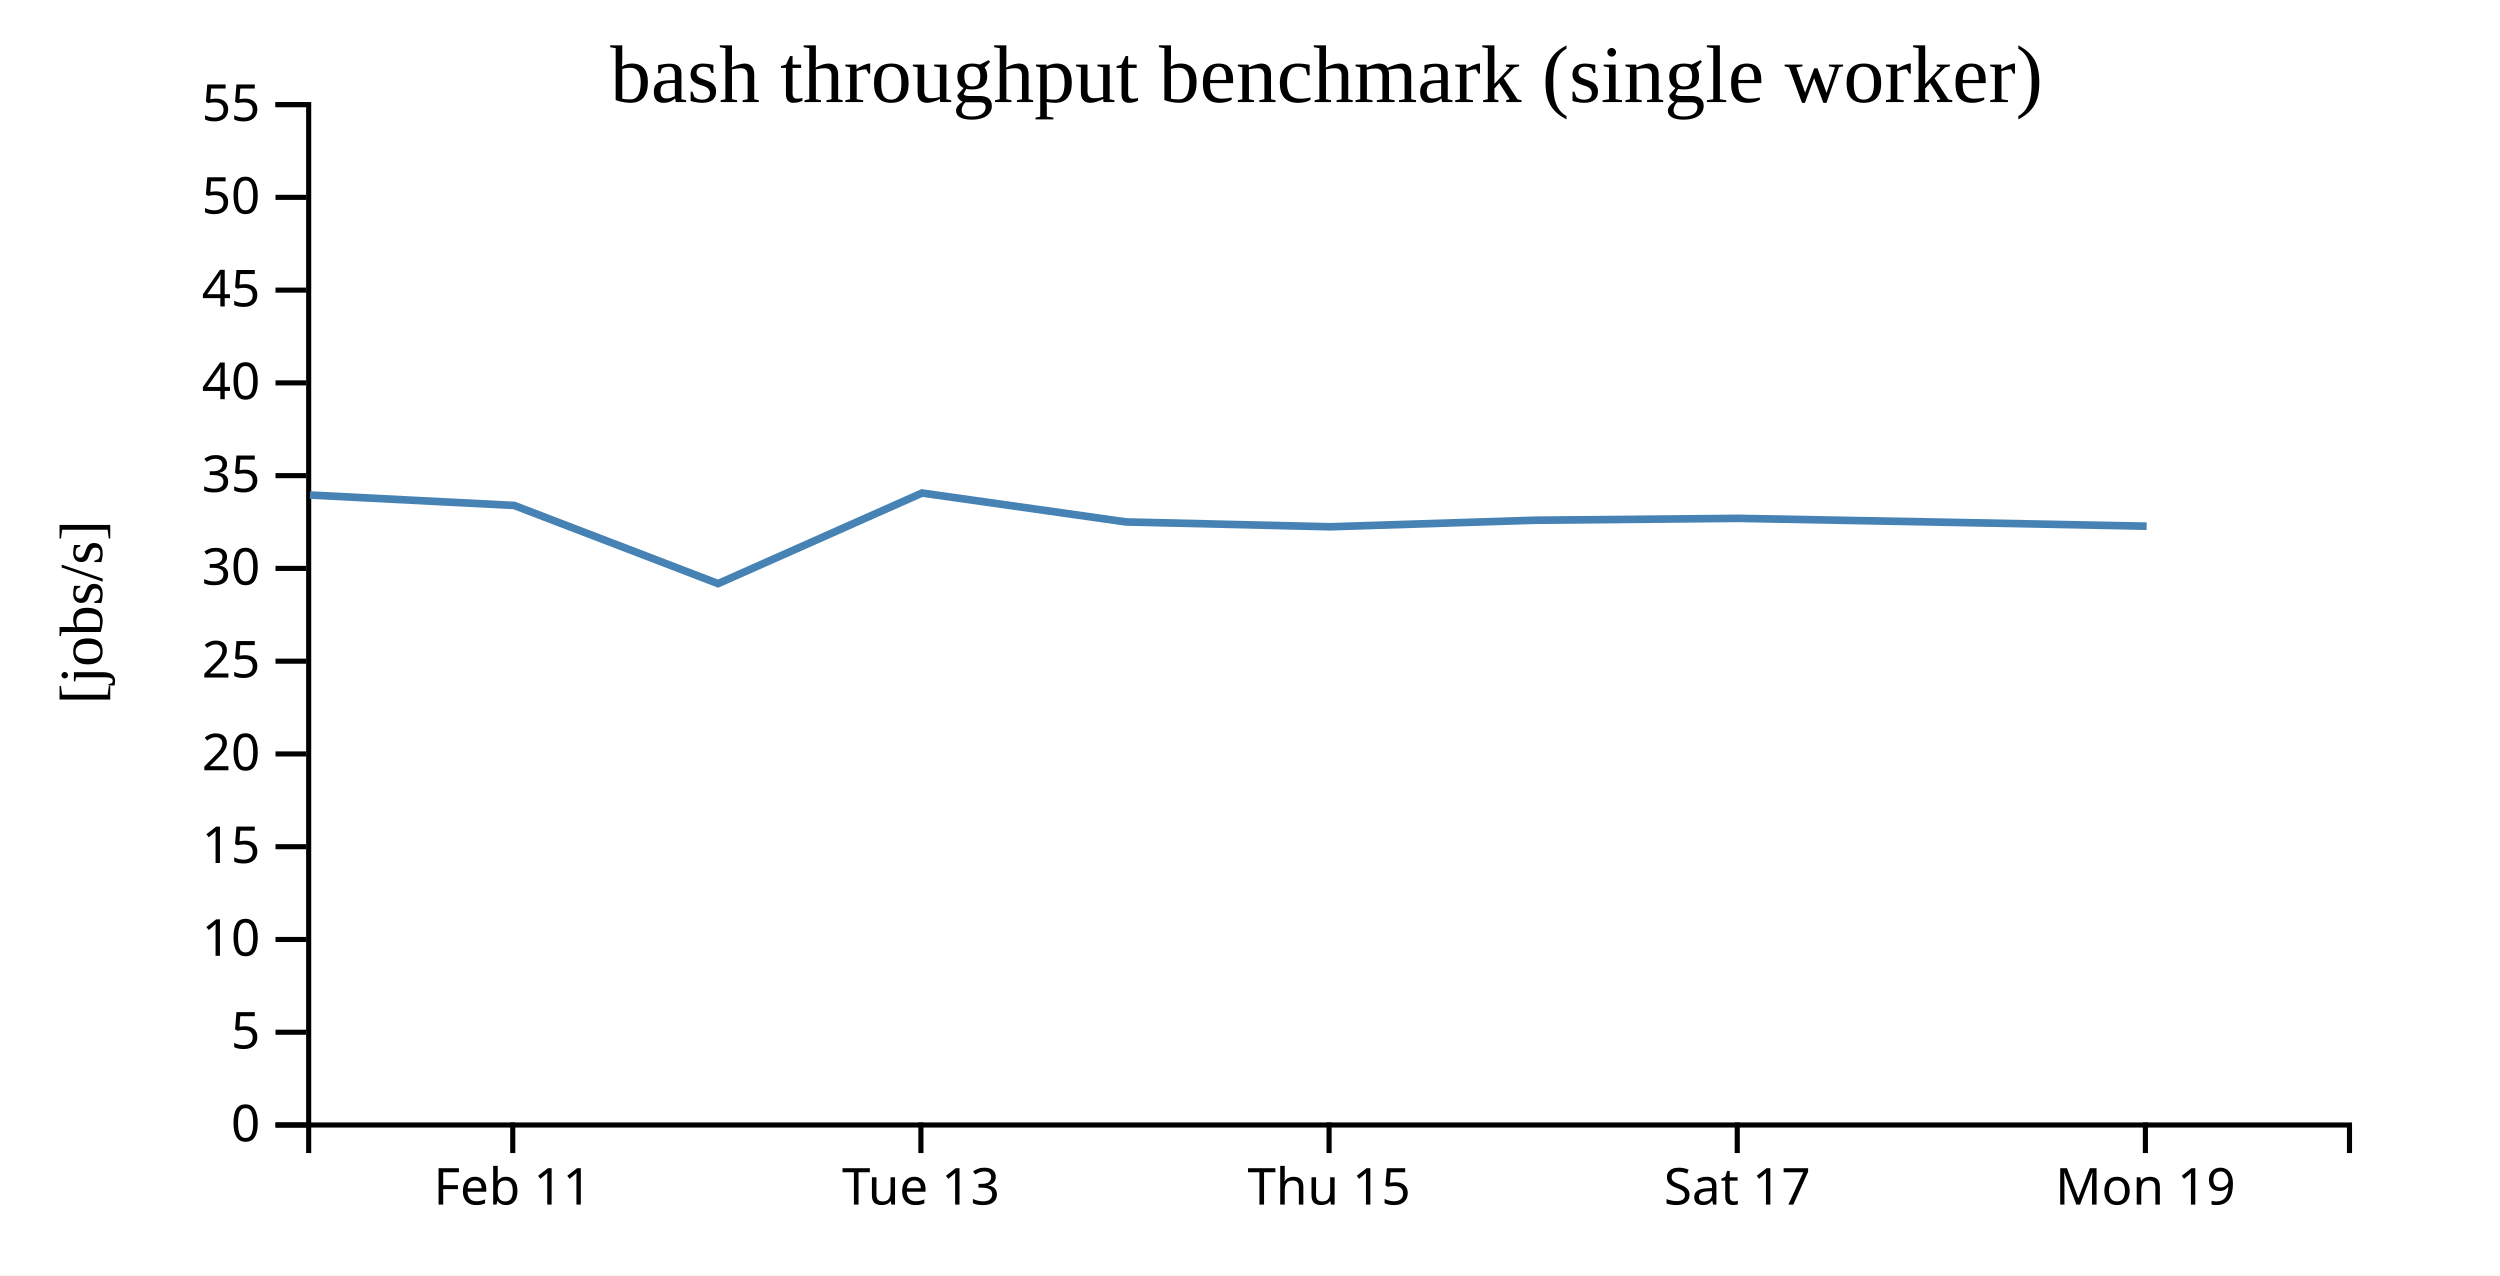
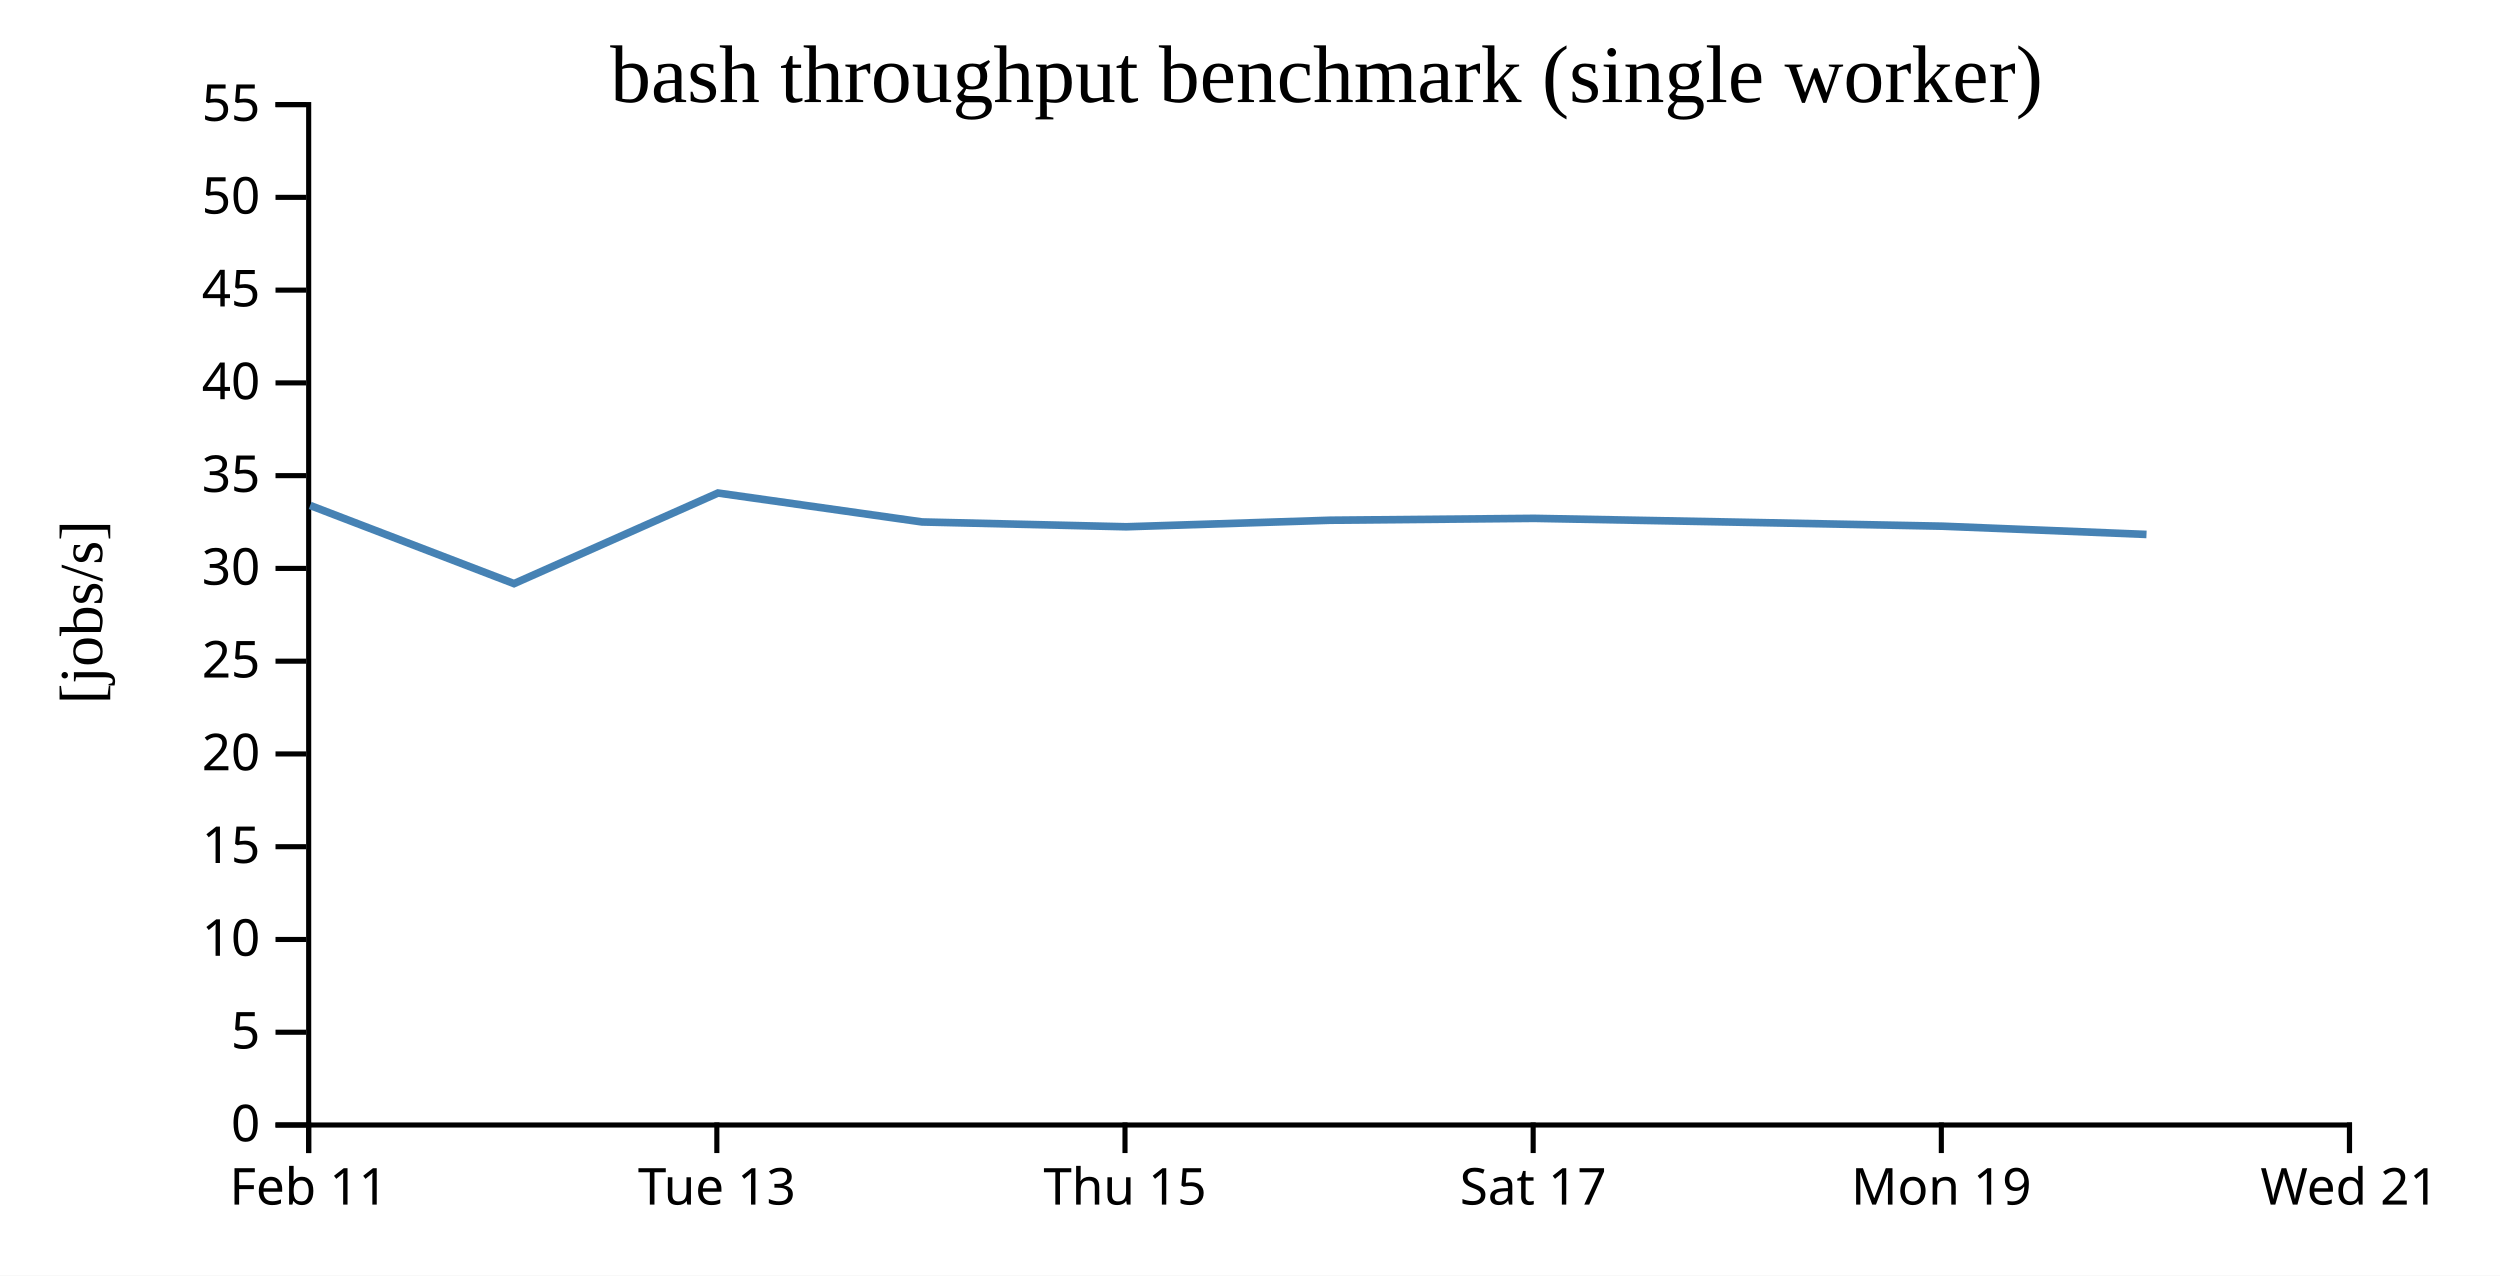
<svg xmlns="http://www.w3.org/2000/svg" width="490" height="250">
  <rect width="100%" height="100%" fill="white" />
  <g transform="translate(60,20)">
    <g transform="translate(0,200)" fill="none" font-size="10" font-family="sans-serif" text-anchor="middle">
      <path class="domain" stroke="currentColor" d="M0.5,6V0.5H400.5V6" />
-       <g class="tick" opacity="1" transform="translate(40.5,0)">
+       <g class="tick" opacity="1" transform="translate(0.5,0)">
        <line stroke="currentColor" y2="6" />
        <text fill="currentColor" y="9" dy="0.71em">Feb 11</text>
      </g>
-       <g class="tick" opacity="1" transform="translate(120.5,0)">
+       <g class="tick" opacity="1" transform="translate(80.5,0)">
        <line stroke="currentColor" y2="6" />
        <text fill="currentColor" y="9" dy="0.71em">Tue 13</text>
      </g>
-       <g class="tick" opacity="1" transform="translate(200.5,0)">
+       <g class="tick" opacity="1" transform="translate(160.5,0)">
        <line stroke="currentColor" y2="6" />
        <text fill="currentColor" y="9" dy="0.71em">Thu 15</text>
      </g>
-       <g class="tick" opacity="1" transform="translate(280.5,0)">
+       <g class="tick" opacity="1" transform="translate(240.5,0)">
        <line stroke="currentColor" y2="6" />
        <text fill="currentColor" y="9" dy="0.71em">Sat 17</text>
      </g>
-       <g class="tick" opacity="1" transform="translate(360.5,0)">
+       <g class="tick" opacity="1" transform="translate(320.5,0)">
        <line stroke="currentColor" y2="6" />
        <text fill="currentColor" y="9" dy="0.71em">Mon 19</text>
+       </g>
+       <g class="tick" opacity="1" transform="translate(400.5,0)">
+         <line stroke="currentColor" y2="6" />
+         <text fill="currentColor" y="9" dy="0.71em">Wed 21</text>
      </g>
    </g>
    <g fill="none" font-size="10" font-family="sans-serif" text-anchor="end">
      <path class="domain" stroke="currentColor" d="M-6,200.5H0.5V0.5H-6" />
      <g class="tick" opacity="1" transform="translate(0,200.5)">
        <line stroke="currentColor" x2="-6" />
        <text fill="currentColor" x="-9" dy="0.32em">0</text>
      </g>
      <g class="tick" opacity="1" transform="translate(0,182.3182)">
        <line stroke="currentColor" x2="-6" />
        <text fill="currentColor" x="-9" dy="0.32em">5</text>
      </g>
      <g class="tick" opacity="1" transform="translate(0,164.1364)">
        <line stroke="currentColor" x2="-6" />
        <text fill="currentColor" x="-9" dy="0.32em">10</text>
      </g>
      <g class="tick" opacity="1" transform="translate(0,145.9545)">
        <line stroke="currentColor" x2="-6" />
        <text fill="currentColor" x="-9" dy="0.32em">15</text>
      </g>
      <g class="tick" opacity="1" transform="translate(0,127.7727)">
        <line stroke="currentColor" x2="-6" />
        <text fill="currentColor" x="-9" dy="0.32em">20</text>
      </g>
      <g class="tick" opacity="1" transform="translate(0,109.5909)">
        <line stroke="currentColor" x2="-6" />
        <text fill="currentColor" x="-9" dy="0.32em">25</text>
      </g>
      <g class="tick" opacity="1" transform="translate(0,91.40909)">
        <line stroke="currentColor" x2="-6" />
        <text fill="currentColor" x="-9" dy="0.32em">30</text>
      </g>
      <g class="tick" opacity="1" transform="translate(0,73.22727)">
        <line stroke="currentColor" x2="-6" />
        <text fill="currentColor" x="-9" dy="0.32em">35</text>
      </g>
      <g class="tick" opacity="1" transform="translate(0,55.04545)">
        <line stroke="currentColor" x2="-6" />
        <text fill="currentColor" x="-9" dy="0.32em">40</text>
      </g>
      <g class="tick" opacity="1" transform="translate(0,36.86364)">
        <line stroke="currentColor" x2="-6" />
        <text fill="currentColor" x="-9" dy="0.32em">45</text>
      </g>
      <g class="tick" opacity="1" transform="translate(0,18.68182)">
        <line stroke="currentColor" x2="-6" />
        <text fill="currentColor" x="-9" dy="0.32em">50</text>
      </g>
      <g class="tick" opacity="1" transform="translate(0,0.5)">
        <line stroke="currentColor" x2="-6" />
        <text fill="currentColor" x="-9" dy="0.32em">55</text>
      </g>
    </g>
    <text text-anchor="middle" style="font-size: 12px" transform="rotate(-90)" y="-40" x="-100">[jobs/s]</text>
    <text text-anchor="middle" style="font-size: 16px" y="0" x="200">bash throughput benchmark (single worker)</text>
-     <path fill="none" stroke="steelblue" stroke-width="1.5" d="M0.749,77.025L40.786,79.07L80.746,94.39L120.718,76.633L160.723,82.303L200.741,83.248L240.71,81.967L280.708,81.598L320.753,82.349L360.741,83.135" />
+     <path fill="none" stroke="steelblue" stroke-width="1.5" d="M0.786,79.07L40.746,94.39L80.718,76.633L120.723,82.303L160.741,83.248L200.71,81.967L240.708,81.598L280.753,82.349L320.741,83.135L360.715,84.75" />
  </g>
</svg>
